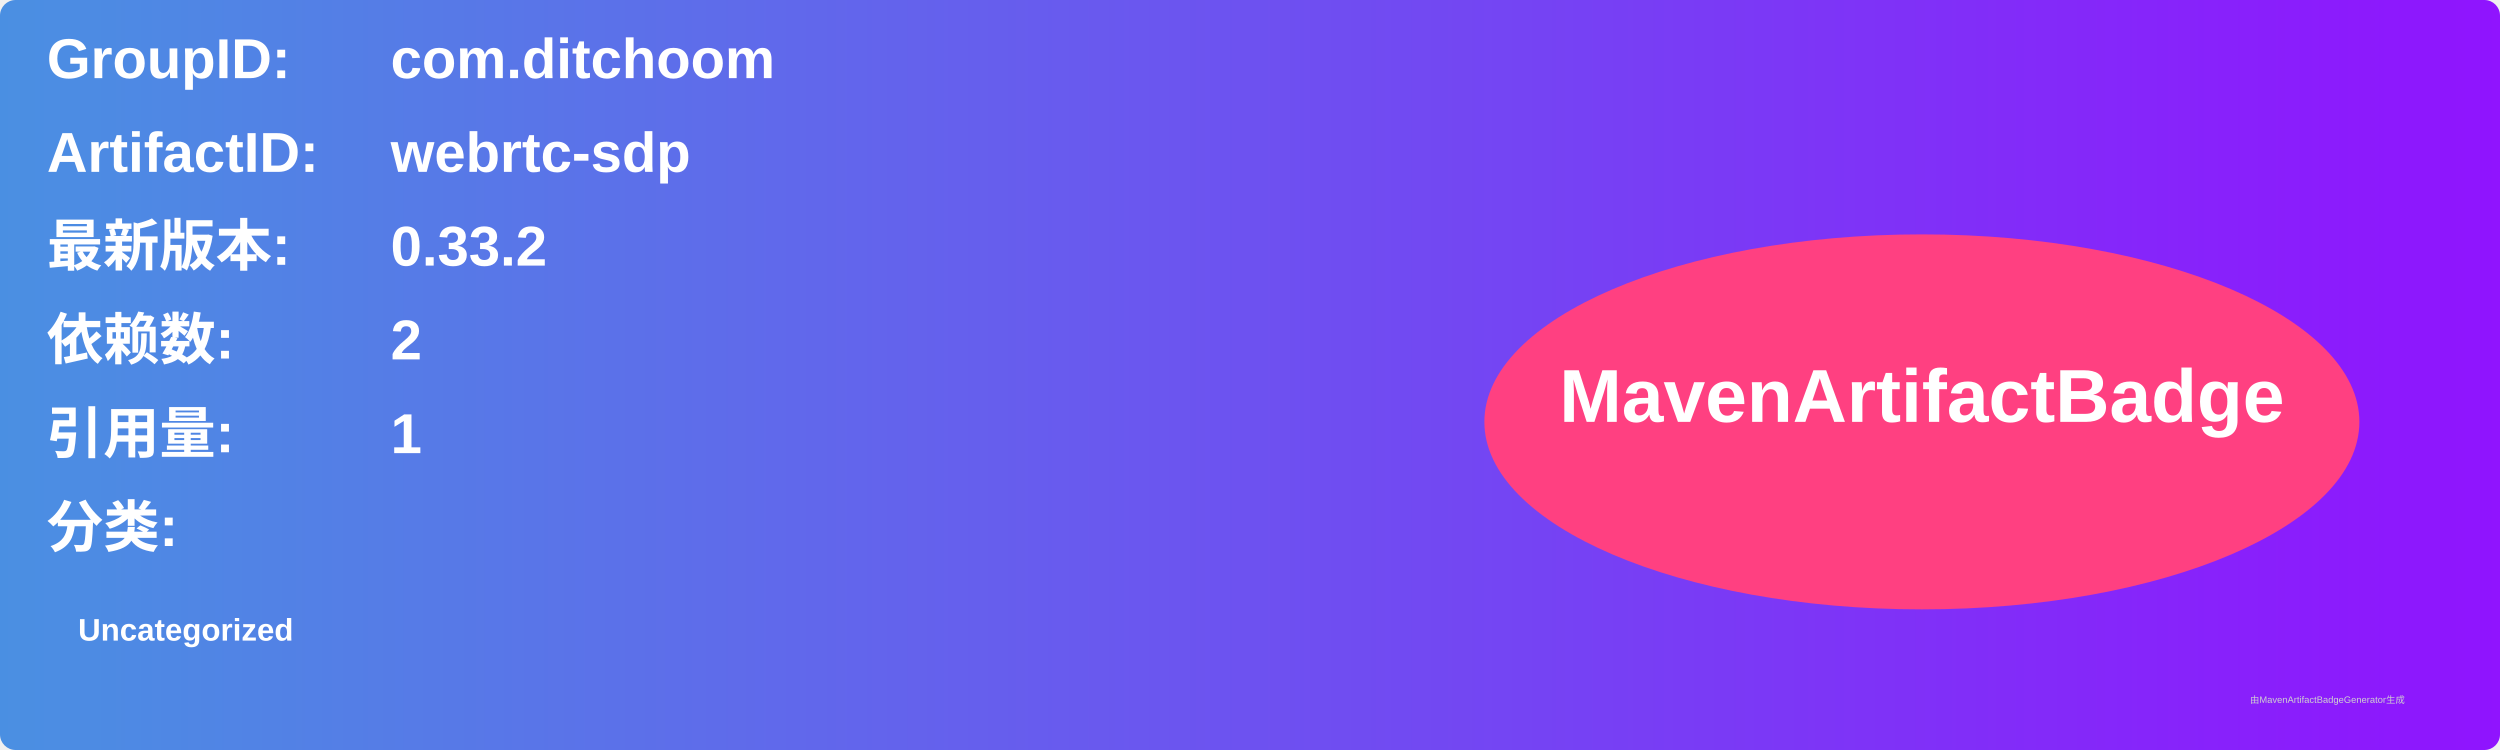
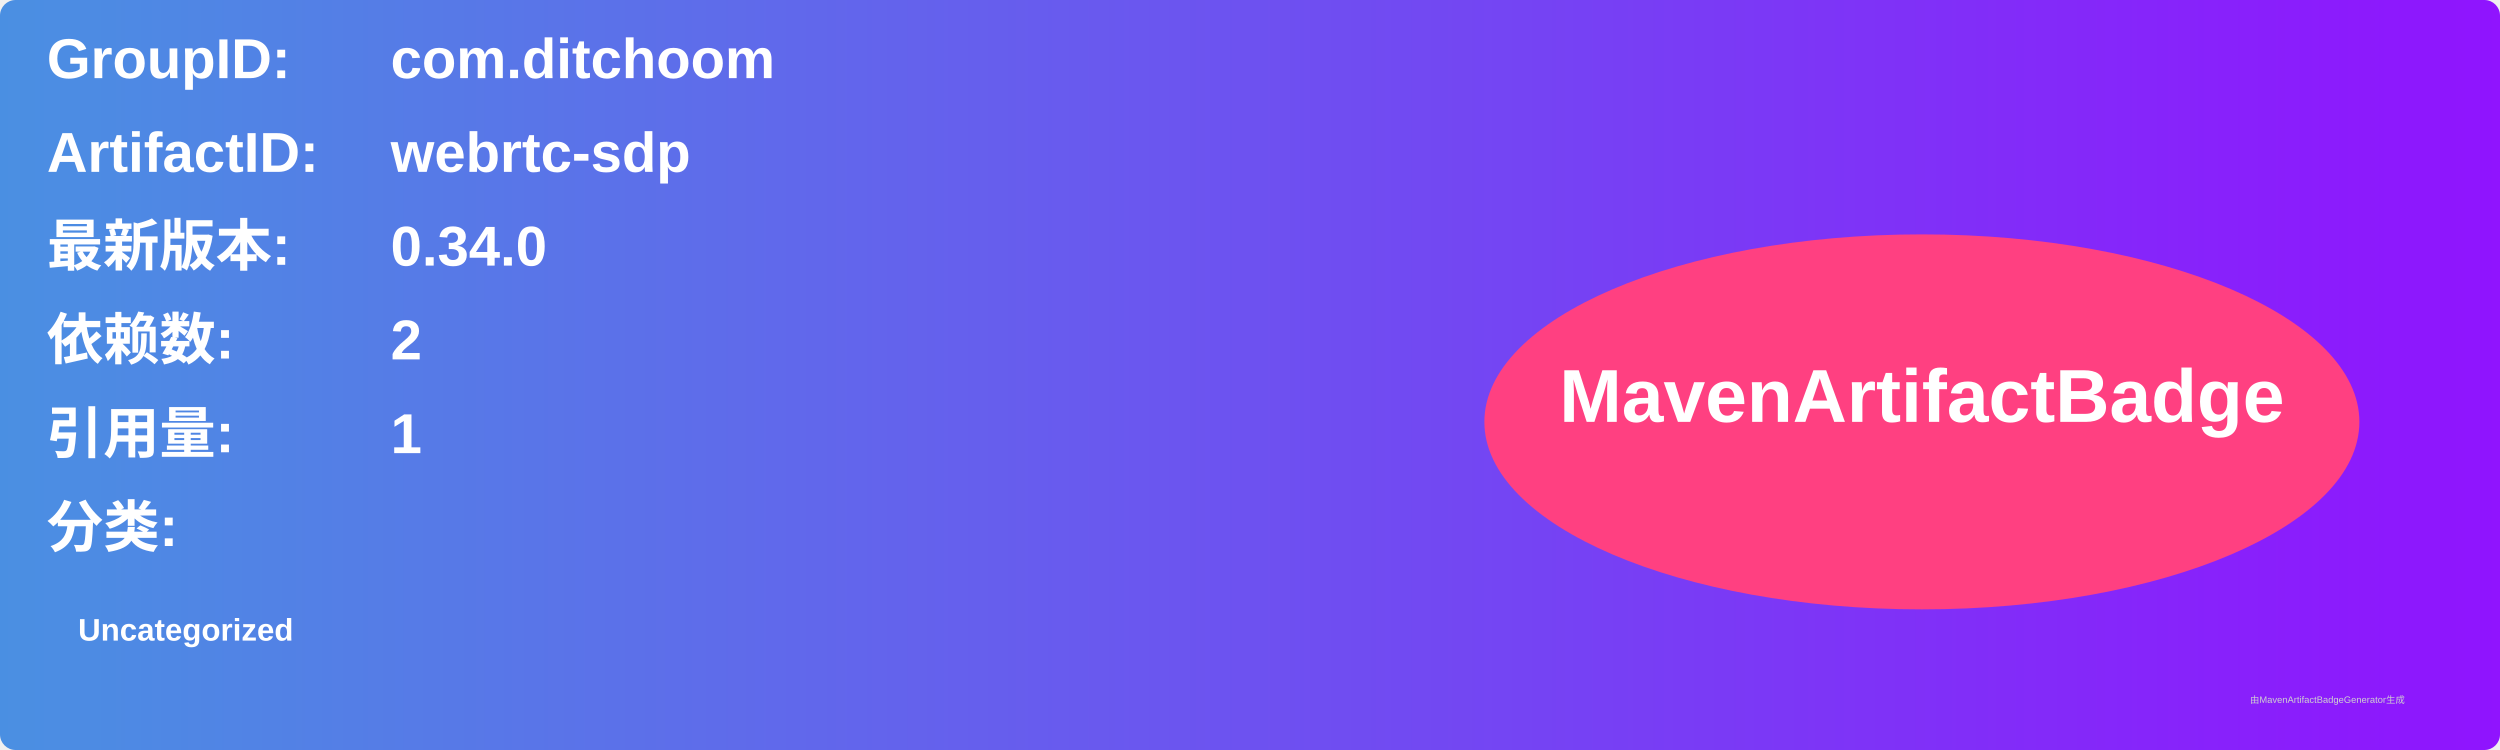
<svg xmlns="http://www.w3.org/2000/svg" width="800" height="240" viewBox="0 0 800 240">
  <linearGradient id="grad" x1="0%" y1="0%" x2="100%" y2="0%">
    <stop offset="0%" stop-color="#4a90e2" />
    <stop offset="100%" stop-color="#9013fe" />
  </linearGradient>
  <rect width="100%" height="100%" rx="5" ry="5" fill="url(#grad)" />
  <g transform="translate(15, 15)">
    <text x="0" y="10" font-family="Arial" font-size="18" fill="white" font-weight="bold" width="260">GroupID:</text>
    <text x="110" y="10" font-family="Arial" font-size="18" fill="white" font-weight="bold" width="460">com.ditchoom</text>
    <text x="0" y="40" font-family="Arial" font-size="18" fill="white" font-weight="bold" width="260">ArtifactID:</text>
    <text x="110" y="40" font-family="Arial" font-size="18" fill="white" font-weight="bold" width="460">webrtc-sdp</text>
    <text x="0" y="70" font-family="Arial" font-size="18" fill="white" font-weight="bold">最新版本:</text>
    <text x="110" y="70" font-family="Arial" font-size="18" fill="white" font-weight="bold">
-       <tspan font-weight="bold">0.33.2</tspan>
+       <tspan font-weight="bold">0.34.0</tspan>
    </text>
    <text x="0" y="100" font-family="Arial" font-size="18" fill="white" font-weight="bold">依赖数: </text>
    <text x="110" y="100" font-family="Arial" font-size="18" fill="white">
      <tspan font-weight="bold">2</tspan>
    </text>
    <text x="0" y="130" font-family="Arial" font-size="18" fill="white" font-weight="bold">引用量: </text>
    <text x="110" y="130" font-family="Arial" font-size="18" fill="white">
      <tspan font-weight="bold">1</tspan>
    </text>
    <text x="0" y="160" font-family="Arial" font-size="18" fill="white" font-weight="bold">分类:</text>
    <text x="10" y="190" font-family="Arial" font-size="10" fill="white">
      <tspan font-weight="bold">Uncategorized</tspan>
    </text>
    <ellipse cx="600" cy="120" rx="140" ry="60" fill="#ff4081" />
    <text x="600" y="120" text-anchor="middle" font-family="Arial" font-size="24" fill="white" font-weight="bold">MavenArtifactBadge</text>
  </g>
  <text x="720" y="225" font-family="Arial" font-size="3" fill="#d0d0d0">由MavenArtifactBadgeGenerator生成</text>
</svg>
